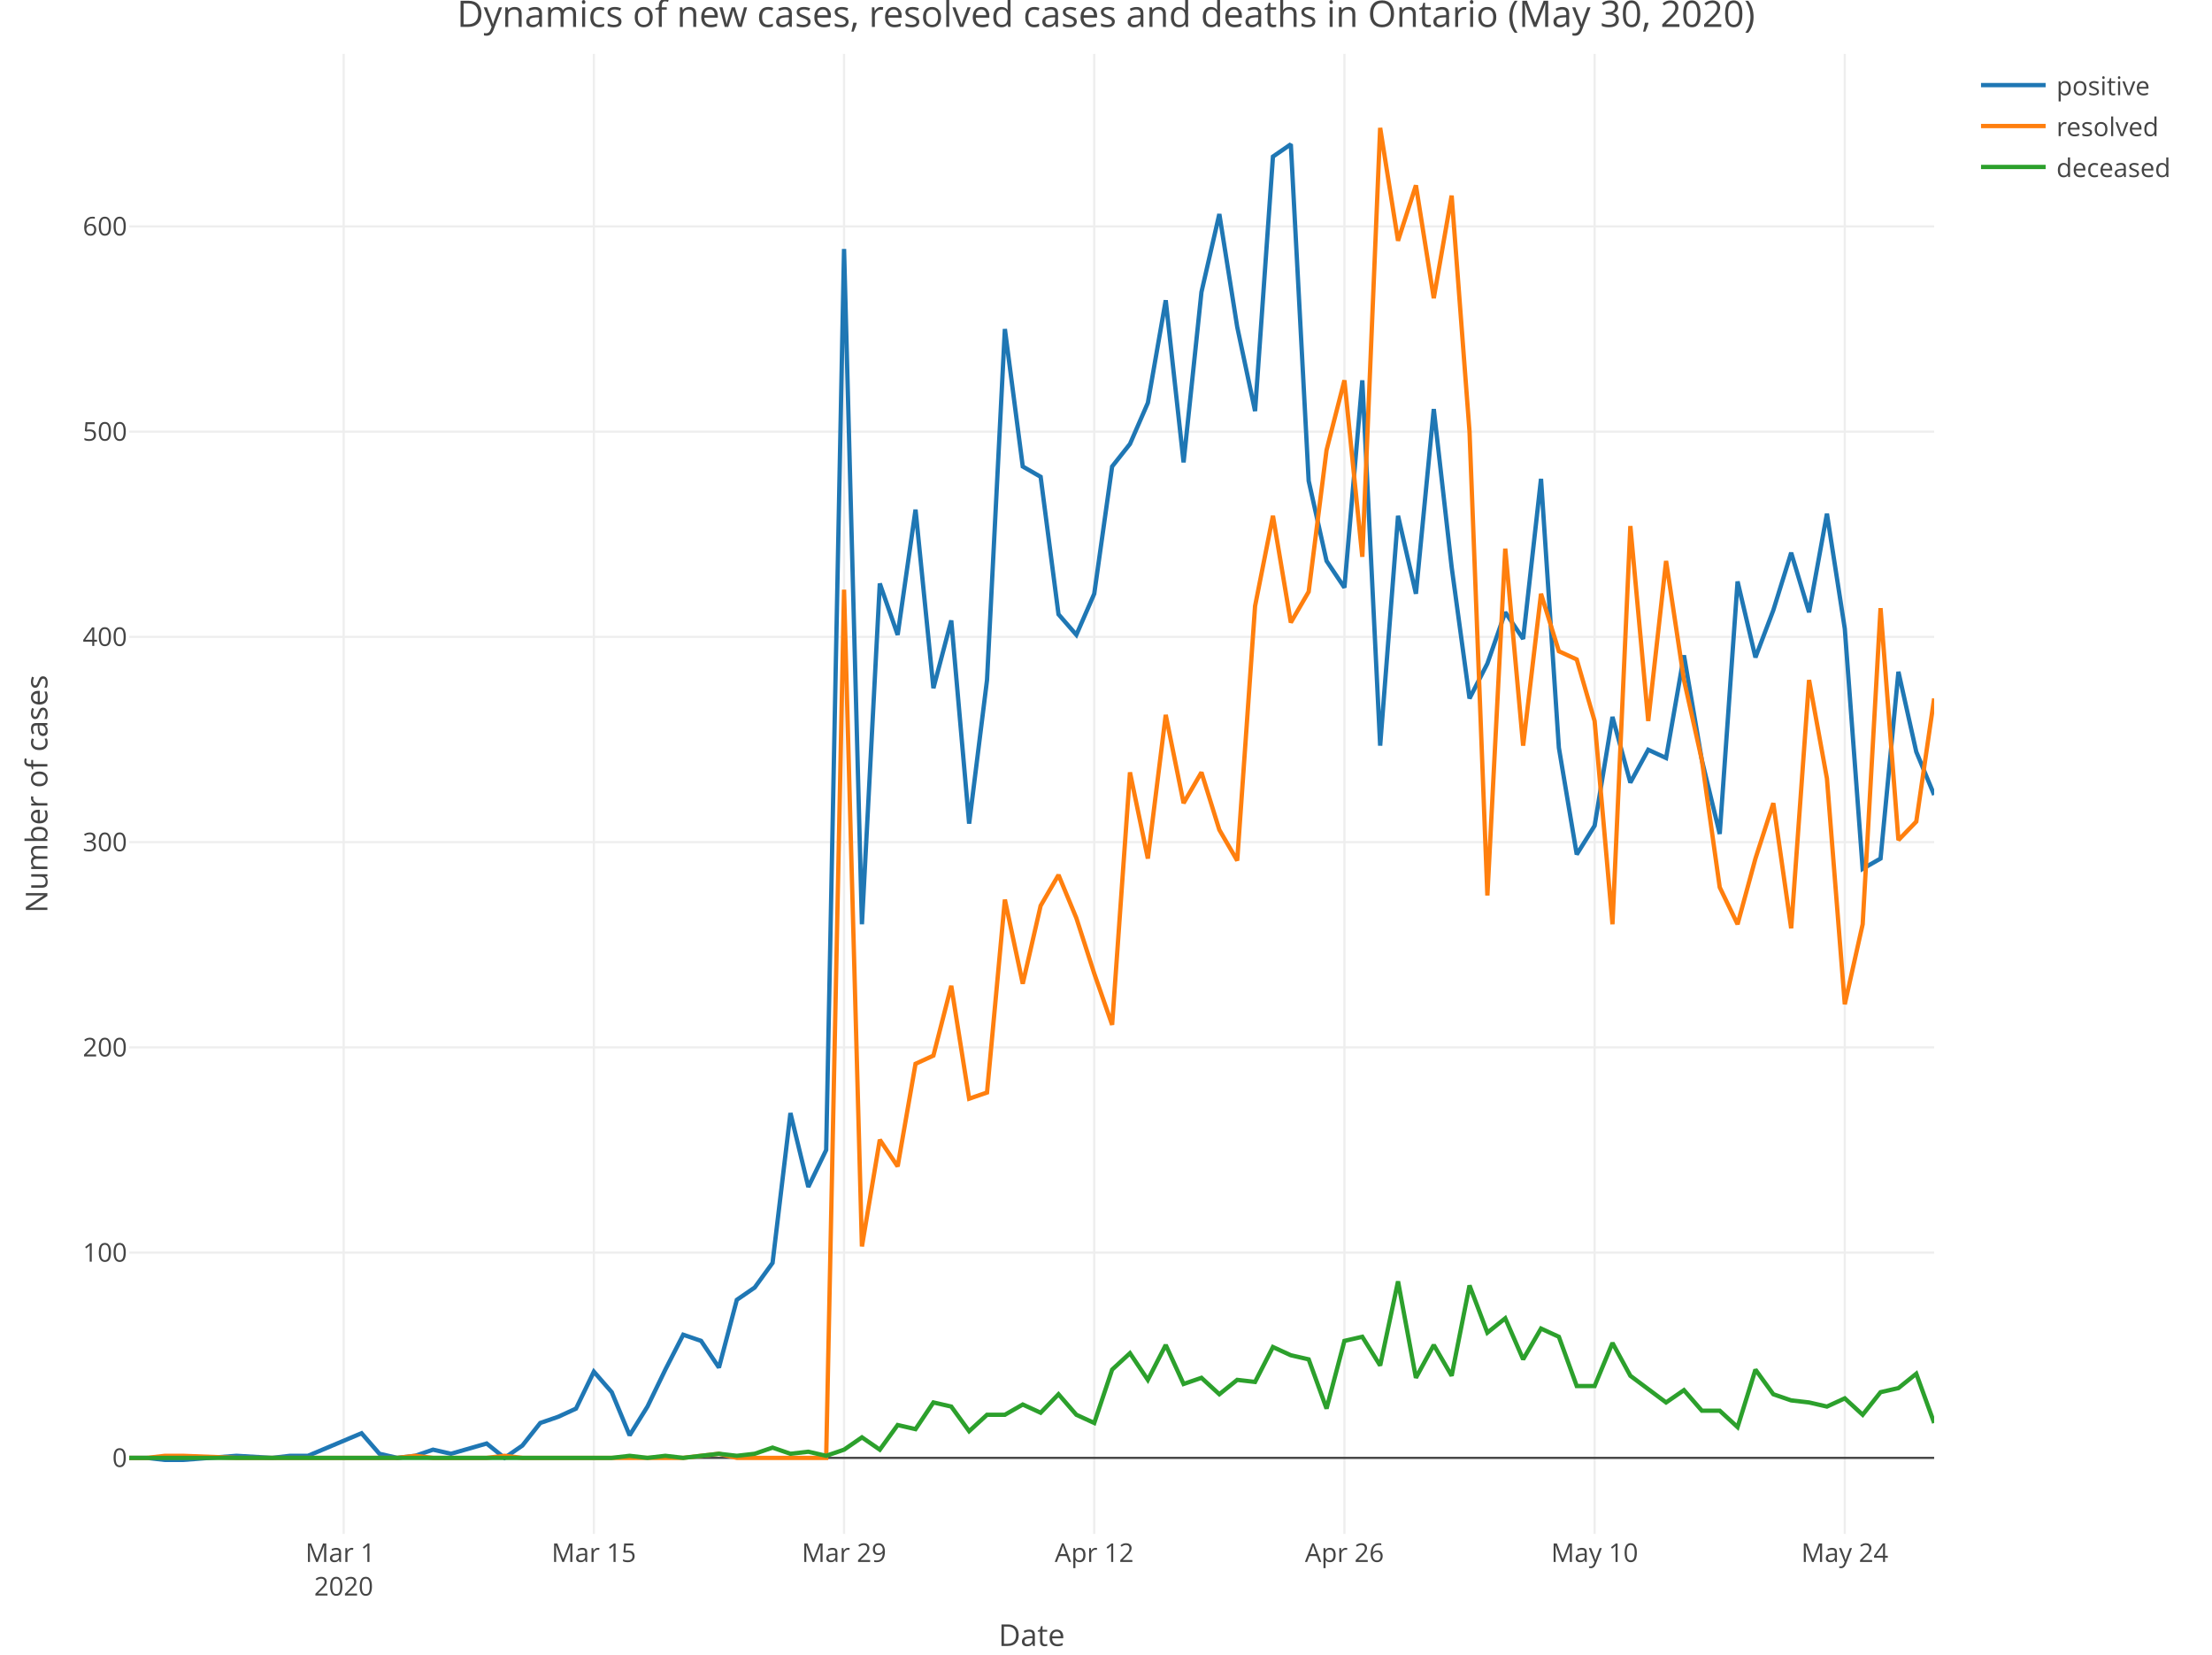
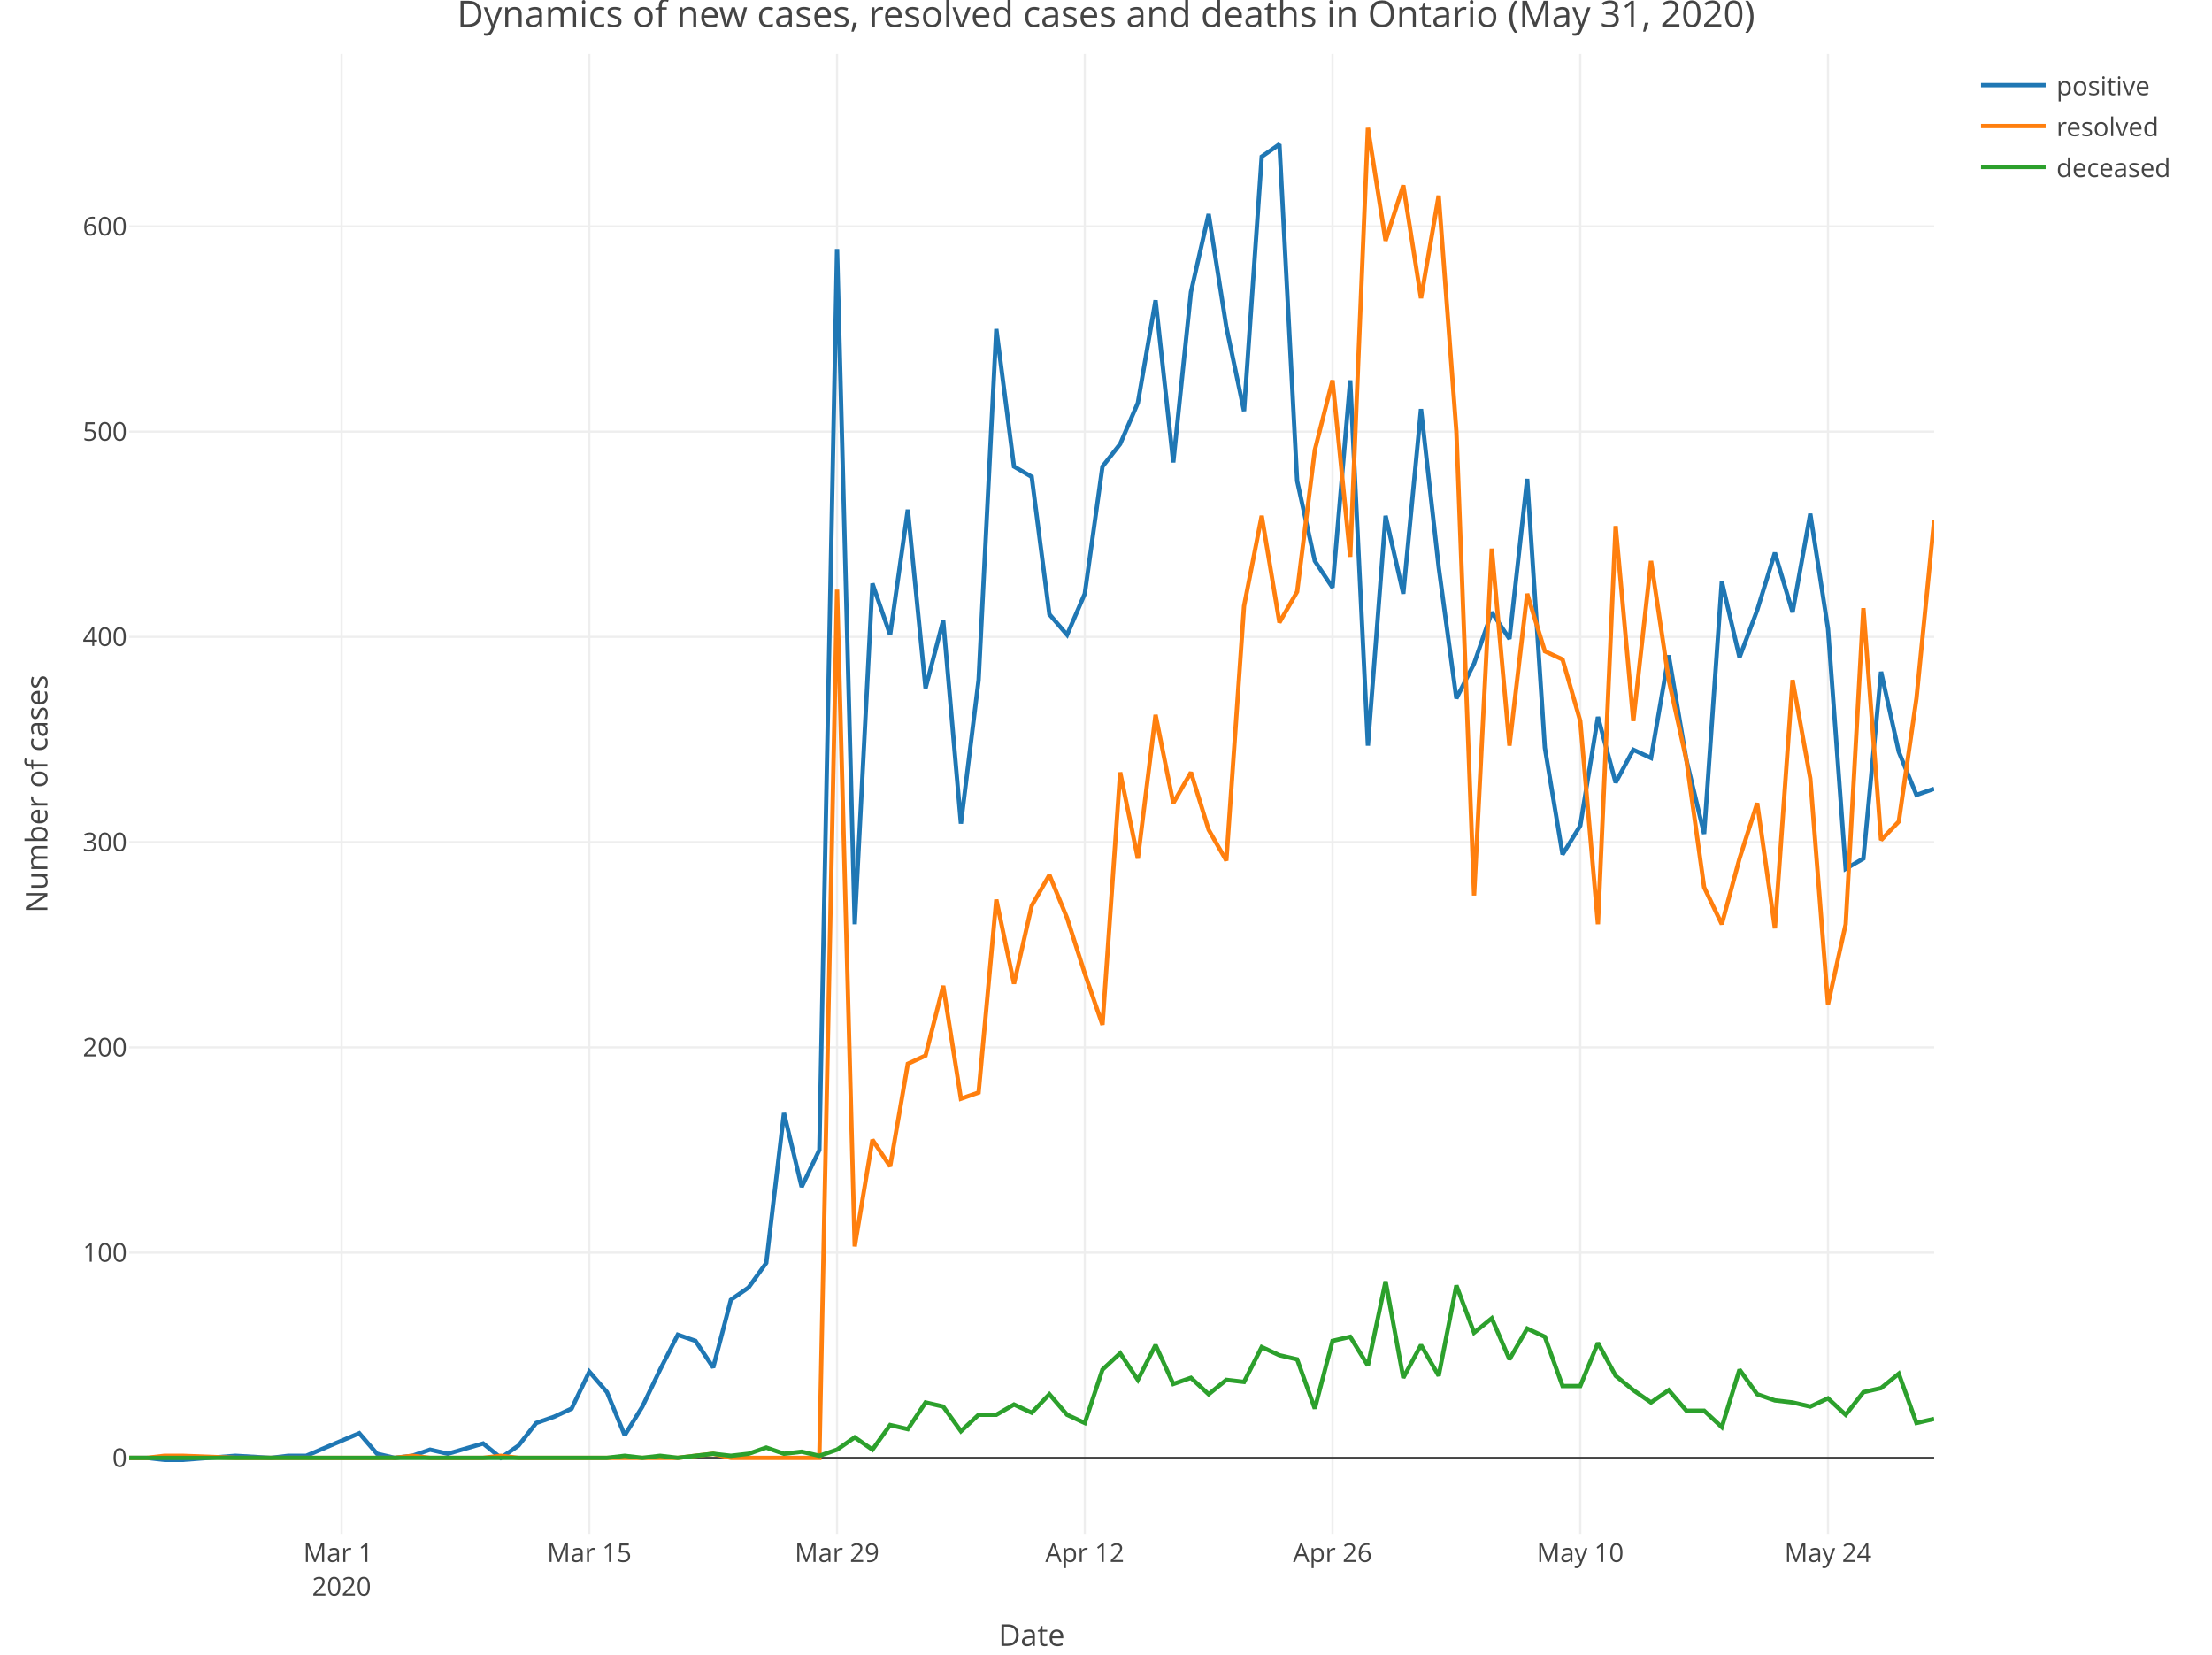
<svg xmlns="http://www.w3.org/2000/svg" class="main-svg" width="1027" height="768" style="" viewBox="0 0 1027 768">
  <rect x="0" y="0" width="1027" height="768" style="fill: rgb(255, 255, 255); fill-opacity: 1;" />
-   <defs id="defs-07a75a">
+   <defs id="defs-0617b4">
    <g class="clips">
-       <clipPath id="clip07a75axyplot" class="plotclip">
+       <clipPath id="clip0617b4xyplot" class="plotclip">
        <rect width="838" height="687" />
      </clipPath>
-       <clipPath class="axesclip" id="clip07a75ax">
+       <clipPath class="axesclip" id="clip0617b4x">
        <rect x="60" y="0" width="838" height="768" />
      </clipPath>
-       <clipPath class="axesclip" id="clip07a75ay">
+       <clipPath class="axesclip" id="clip0617b4y">
        <rect x="0" y="25" width="1027" height="687" />
      </clipPath>
-       <clipPath class="axesclip" id="clip07a75axy">
+       <clipPath class="axesclip" id="clip0617b4xy">
        <rect x="60" y="25" width="838" height="687" />
      </clipPath>
    </g>
    <g class="gradients" />
  </defs>
  <g class="bglayer" />
  <g class="layer-below">
    <g class="imagelayer" />
    <g class="shapelayer" />
  </g>
  <g class="cartesianlayer">
    <g class="subplot xy">
      <g class="layer-subplot">
        <g class="shapelayer" />
        <g class="imagelayer" />
      </g>
      <g class="gridlayer">
        <g class="x">
-           <path class="xgrid crisp" transform="translate(159.56,0)" d="M0,25v687" style="stroke: rgb(238, 238, 238); stroke-opacity: 1; stroke-width: 1px;" />
-           <path class="xgrid crisp" transform="translate(275.72,0)" d="M0,25v687" style="stroke: rgb(238, 238, 238); stroke-opacity: 1; stroke-width: 1px;" />
-           <path class="xgrid crisp" transform="translate(391.88,0)" d="M0,25v687" style="stroke: rgb(238, 238, 238); stroke-opacity: 1; stroke-width: 1px;" />
-           <path class="xgrid crisp" transform="translate(508.04,0)" d="M0,25v687" style="stroke: rgb(238, 238, 238); stroke-opacity: 1; stroke-width: 1px;" />
-           <path class="xgrid crisp" transform="translate(624.2,0)" d="M0,25v687" style="stroke: rgb(238, 238, 238); stroke-opacity: 1; stroke-width: 1px;" />
-           <path class="xgrid crisp" transform="translate(740.36,0)" d="M0,25v687" style="stroke: rgb(238, 238, 238); stroke-opacity: 1; stroke-width: 1px;" />
-           <path class="xgrid crisp" transform="translate(856.51,0)" d="M0,25v687" style="stroke: rgb(238, 238, 238); stroke-opacity: 1; stroke-width: 1px;" />
+           <path class="xgrid crisp" transform="translate(158.59,0)" d="M0,25v687" style="stroke: rgb(238, 238, 238); stroke-opacity: 1; stroke-width: 1px;" />
+           <path class="xgrid crisp" transform="translate(273.61,0)" d="M0,25v687" style="stroke: rgb(238, 238, 238); stroke-opacity: 1; stroke-width: 1px;" />
+           <path class="xgrid crisp" transform="translate(388.63,0)" d="M0,25v687" style="stroke: rgb(238, 238, 238); stroke-opacity: 1; stroke-width: 1px;" />
+           <path class="xgrid crisp" transform="translate(503.65,0)" d="M0,25v687" style="stroke: rgb(238, 238, 238); stroke-opacity: 1; stroke-width: 1px;" />
+           <path class="xgrid crisp" transform="translate(618.67,0)" d="M0,25v687" style="stroke: rgb(238, 238, 238); stroke-opacity: 1; stroke-width: 1px;" />
+           <path class="xgrid crisp" transform="translate(733.69,0)" d="M0,25v687" style="stroke: rgb(238, 238, 238); stroke-opacity: 1; stroke-width: 1px;" />
+           <path class="xgrid crisp" transform="translate(848.71,0)" d="M0,25v687" style="stroke: rgb(238, 238, 238); stroke-opacity: 1; stroke-width: 1px;" />
        </g>
        <g class="y">
          <path class="ygrid crisp" transform="translate(0,581.43)" d="M60,0h838" style="stroke: rgb(238, 238, 238); stroke-opacity: 1; stroke-width: 1px;" />
          <path class="ygrid crisp" transform="translate(0,486.16)" d="M60,0h838" style="stroke: rgb(238, 238, 238); stroke-opacity: 1; stroke-width: 1px;" />
          <path class="ygrid crisp" transform="translate(0,390.89)" d="M60,0h838" style="stroke: rgb(238, 238, 238); stroke-opacity: 1; stroke-width: 1px;" />
          <path class="ygrid crisp" transform="translate(0,295.62)" d="M60,0h838" style="stroke: rgb(238, 238, 238); stroke-opacity: 1; stroke-width: 1px;" />
          <path class="ygrid crisp" transform="translate(0,200.35)" d="M60,0h838" style="stroke: rgb(238, 238, 238); stroke-opacity: 1; stroke-width: 1px;" />
          <path class="ygrid crisp" transform="translate(0,105.08)" d="M60,0h838" style="stroke: rgb(238, 238, 238); stroke-opacity: 1; stroke-width: 1px;" />
        </g>
      </g>
      <g class="zerolinelayer">
        <path class="yzl zl crisp" transform="translate(0,676.7)" d="M60,0h838" style="stroke: rgb(68, 68, 68); stroke-opacity: 1; stroke-width: 1px;" />
      </g>
      <path class="xlines-below" />
      <path class="ylines-below" />
      <g class="overlines-below" />
      <g class="xaxislayer-below" />
      <g class="yaxislayer-below" />
      <g class="overaxes-below" />
-       <g class="plot" transform="translate(60, 25)" clip-path="url('#clip07a75axyplot')">
+       <g class="plot" transform="translate(60, 25)" clip-path="url('#clip0617b4xyplot')">
        <g class="scatterlayer mlayer">
-           <g class="trace scatter traced9f4e0" style="stroke-miterlimit: 2; opacity: 1;">
+           <g class="trace scatter trace5ac94e" style="stroke-miterlimit: 2; opacity: 1;">
            <g class="fills" />
            <g class="errorbars" />
            <g class="lines">
-               <path class="js-line" d="M0,651.7L8.3,651.7L16.59,652.65L24.89,652.65L49.78,650.74L66.38,651.7L74.67,650.74L82.97,650.74L107.86,640.26L116.16,649.79L124.46,651.7L132.75,650.74L141.05,647.89L149.35,649.79L165.94,645.03L174.24,651.7L182.53,645.98L190.83,635.5L199.13,632.64L207.43,628.83L215.72,611.68L224.02,621.21L232.32,641.22L240.61,627.88L248.91,610.73L257.21,594.54L265.5,597.39L273.8,609.78L282.1,578.34L290.4,572.62L298.69,561.19L306.99,491.64L315.29,525.94L323.58,508.79L331.88,90.56L340.18,404L348.48,245.85L356.77,269.67L365.07,211.55L373.37,294.44L381.66,263L389.96,357.31L398.26,290.63L406.55,127.71L414.85,191.54L423.15,196.31L431.45,260.14L439.74,269.67L448.04,250.61L456.34,191.54L464.63,181.07L472.93,162.01L481.23,114.38L489.52,189.64L497.82,110.57L506.12,74.36L514.42,126.76L522.71,165.82L531.01,47.69L539.31,41.97L547.6,198.21L555.9,235.37L564.2,247.75L572.5,151.53L580.79,321.11L589.09,214.41L597.39,250.61L605.68,164.87L613.98,238.23L622.28,299.2L630.57,283L638.87,259.19L647.17,271.57L655.47,197.26L663.76,322.06L672.06,371.6L680.36,358.27L688.65,307.77L696.95,338.26L705.25,323.02L713.54,326.83L721.84,279.19L730.14,327.78L738.44,362.08L746.73,244.9L755.03,280.15L763.33,258.23L771.62,231.56L779.92,259.19L788.22,213.46L796.51,266.81L804.81,378.27L813.11,373.51L821.41,286.81L829.7,323.97L838,343.98" style="vector-effect: non-scaling-stroke; fill: none; stroke: rgb(31, 119, 180); stroke-opacity: 1; stroke-width: 2px; opacity: 1;" />
+               <path class="js-line" d="M0,651.7L8.22,651.7L16.43,652.65L24.65,652.65L49.29,650.74L65.73,651.7L73.94,650.74L82.16,650.74L106.8,640.26L115.02,649.79L123.24,651.7L131.45,650.74L139.67,647.89L147.88,649.79L164.31,645.03L172.53,651.7L180.75,645.98L188.96,635.5L197.18,632.64L205.39,628.83L213.61,611.68L221.82,621.21L230.04,641.22L238.25,627.88L246.47,610.73L254.69,594.54L262.9,597.39L271.12,609.78L279.33,578.34L287.55,572.62L295.76,561.19L303.98,491.64L312.2,525.94L320.41,508.79L328.63,90.56L336.84,404L345.06,245.85L353.27,269.67L361.49,211.55L369.71,294.44L377.92,263L386.14,357.31L394.35,290.63L402.57,127.71L410.78,191.54L419,196.31L427.22,260.14L435.43,269.67L443.65,250.61L451.86,191.54L460.08,181.07L468.29,162.01L476.51,114.38L484.73,189.64L492.94,110.57L501.16,74.36L509.37,126.76L517.59,165.82L525.8,47.69L534.02,41.97L542.24,198.21L550.45,235.37L558.67,247.75L566.88,151.53L575.1,321.11L583.31,214.41L591.53,250.61L599.75,164.87L607.96,238.23L616.18,299.2L624.39,283L632.61,259.19L640.82,271.57L649.04,197.26L657.25,322.06L665.47,371.6L673.69,358.27L681.9,307.77L690.12,338.26L698.33,323.02L706.55,326.83L714.76,279.19L722.98,327.78L731.2,362.08L739.41,244.9L747.63,280.15L755.84,258.23L764.06,231.56L772.27,259.19L780.49,213.46L788.71,266.81L796.92,378.27L805.14,373.51L813.35,286.81L821.57,323.97L829.78,343.98L838,341.12" style="vector-effect: non-scaling-stroke; fill: none; stroke: rgb(31, 119, 180); stroke-opacity: 1; stroke-width: 2px; opacity: 1;" />
            </g>
            <g class="points" />
            <g class="text" />
          </g>
-           <g class="trace scatter trace5d35b7" style="stroke-miterlimit: 2; opacity: 1;">
+           <g class="trace scatter trace61947a" style="stroke-miterlimit: 2; opacity: 1;">
            <g class="fills" />
            <g class="errorbars" />
            <g class="lines">
-               <path class="js-line" d="M0,651.7L8.3,651.7L16.59,650.74L24.89,650.74L49.78,651.7L124.46,651.7L132.75,650.74L141.05,651.7L149.35,651.7L165.94,651.7L174.24,650.74L182.53,651.7L190.83,651.7L257.21,651.7L265.5,650.74L273.8,649.79L282.1,651.7L323.58,651.7L331.88,248.71L340.18,553.57L348.48,504.03L356.77,516.41L365.07,468.78L373.37,464.97L381.66,432.58L389.96,484.98L398.26,482.12L406.55,392.56L414.85,431.62L423.15,395.42L431.45,381.13L439.74,401.14L448.04,426.86L456.34,450.68L464.63,333.5L472.93,373.51L481.23,306.82L489.52,347.79L497.82,333.5L506.12,360.17L514.42,374.46L522.71,256.33L531.01,214.41L539.31,263.95L547.6,249.66L555.9,183.92L564.2,151.53L572.5,233.46L580.79,34.35L589.09,86.75L597.39,61.03L605.68,113.42L613.98,65.79L622.28,175.35L630.57,390.66L638.87,229.65L647.17,321.11L655.47,250.61L663.76,277.29L672.06,281.1L680.36,309.68L688.65,404L696.95,219.17L705.25,309.68L713.54,235.37L721.84,290.63L730.14,327.78L738.44,386.85L746.73,404L755.03,373.51L763.33,347.79L771.62,405.9L779.92,290.63L788.22,336.35L796.51,441.15L804.81,404L813.11,257.28L821.41,364.94L829.7,356.36L838,299.2" style="vector-effect: non-scaling-stroke; fill: none; stroke: rgb(255, 127, 14); stroke-opacity: 1; stroke-width: 2px; opacity: 1;" />
+               <path class="js-line" d="M0,651.7L8.22,651.7L16.43,650.74L24.65,650.74L49.29,651.7L123.24,651.7L131.45,650.74L139.67,651.7L147.88,651.7L164.31,651.7L172.53,650.74L180.75,651.7L188.96,651.7L254.69,651.7L262.9,650.74L271.12,649.79L279.33,651.7L320.41,651.7L328.63,248.71L336.84,553.57L345.06,504.03L353.27,516.41L361.49,468.78L369.71,464.97L377.92,432.58L386.14,484.98L394.35,482.12L402.57,392.56L410.78,431.62L419,395.42L427.22,381.13L435.43,401.14L443.65,426.86L451.86,450.68L460.08,333.5L468.29,373.51L476.51,306.82L484.73,347.79L492.94,333.5L501.16,360.17L509.37,374.46L517.59,256.33L525.8,214.41L534.02,263.95L542.24,249.66L550.45,183.92L558.67,151.53L566.88,233.46L575.1,34.35L583.31,86.75L591.53,61.03L599.75,113.42L607.96,65.79L616.18,175.35L624.39,390.66L632.61,229.65L640.82,321.11L649.04,250.61L657.25,277.29L665.47,281.1L673.69,309.68L681.9,404L690.12,219.17L698.33,309.68L706.55,235.37L714.76,290.63L722.98,327.78L731.2,386.85L739.41,404L747.63,373.51L755.84,347.79L764.06,405.9L772.27,290.63L780.49,336.35L788.71,441.15L796.92,404L805.14,257.28L813.35,364.94L821.57,356.36L829.78,299.2L838,216.32" style="vector-effect: non-scaling-stroke; fill: none; stroke: rgb(255, 127, 14); stroke-opacity: 1; stroke-width: 2px; opacity: 1;" />
            </g>
            <g class="points" />
            <g class="text" />
          </g>
-           <g class="trace scatter tracec74dbb" style="stroke-miterlimit: 2; opacity: 1;">
+           <g class="trace scatter trace243f75" style="stroke-miterlimit: 2; opacity: 1;">
            <g class="fills" />
            <g class="errorbars" />
            <g class="lines">
-               <path class="js-line" d="M0,651.7L224.02,651.7L232.32,650.74L240.61,651.7L248.91,650.74L257.21,651.7L265.5,650.74L273.8,649.79L282.1,650.74L290.4,649.79L298.69,646.93L306.99,649.79L315.29,648.84L323.58,650.74L331.88,647.89L340.18,642.17L348.48,647.89L356.77,636.45L365.07,638.36L373.37,625.97L381.66,627.88L389.96,639.31L398.26,631.69L406.55,631.69L414.85,626.93L423.15,630.74L431.45,622.16L439.74,631.69L448.04,635.5L456.34,610.73L464.63,603.11L472.93,615.49L481.23,599.3L489.52,617.4L497.82,614.54L506.12,622.16L514.42,615.49L522.71,616.45L531.01,600.25L539.31,604.06L547.6,605.97L555.9,628.83L564.2,597.39L572.5,595.49L580.79,608.83L589.09,569.77L597.39,614.54L605.68,599.3L613.98,613.59L622.28,571.67L630.57,593.58L638.87,586.91L647.17,605.97L655.47,591.68L663.76,595.49L672.06,618.35L680.36,618.35L688.65,598.35L696.95,613.59L713.54,625.97L721.84,620.26L730.14,629.79L738.44,629.79L746.73,637.41L755.03,610.73L763.33,622.16L771.62,625.02L779.92,625.97L788.22,627.88L796.51,624.07L804.81,631.69L813.11,621.21L821.41,619.31L829.7,612.64L838,635.5" style="vector-effect: non-scaling-stroke; fill: none; stroke: rgb(44, 160, 44); stroke-opacity: 1; stroke-width: 2px; opacity: 1;" />
+               <path class="js-line" d="M0,651.7L221.82,651.7L230.04,650.74L238.25,651.7L246.47,650.74L254.69,651.7L262.9,650.74L271.12,649.79L279.33,650.74L287.55,649.79L295.76,646.93L303.98,649.79L312.2,648.84L320.41,650.74L328.63,647.89L336.84,642.17L345.06,647.89L353.27,636.45L361.49,638.36L369.71,625.97L377.92,627.88L386.14,639.31L394.35,631.69L402.57,631.69L410.78,626.93L419,630.74L427.22,622.16L435.43,631.69L443.65,635.5L451.86,610.73L460.08,603.11L468.29,615.49L476.51,599.3L484.73,617.4L492.94,614.54L501.16,622.16L509.37,615.49L517.59,616.45L525.8,600.25L534.02,604.06L542.24,605.97L550.45,628.83L558.67,597.39L566.88,595.49L575.1,608.83L583.31,569.77L591.53,614.54L599.75,599.3L607.96,613.59L616.18,571.67L624.39,593.58L632.61,586.91L640.82,605.97L649.04,591.68L657.25,595.49L665.47,618.35L673.69,618.35L681.9,598.35L690.12,613.59L698.33,620.26L706.55,625.97L714.76,620.26L722.98,629.79L731.2,629.79L739.41,637.41L747.63,610.73L755.84,622.16L764.06,625.02L772.27,625.97L780.49,627.88L788.71,624.07L796.92,631.69L805.14,621.21L813.35,619.31L821.57,612.64L829.78,635.5L838,633.6" style="vector-effect: non-scaling-stroke; fill: none; stroke: rgb(44, 160, 44); stroke-opacity: 1; stroke-width: 2px; opacity: 1;" />
            </g>
            <g class="points" />
            <g class="text" />
          </g>
        </g>
      </g>
      <g class="overplot" />
      <path class="xlines-above crisp" style="fill: none;" d="M0,0" />
      <path class="ylines-above crisp" style="fill: none;" d="M0,0" />
      <g class="overlines-above" />
      <g class="xaxislayer-above">
        <g class="xtick">
-           <text text-anchor="middle" x="0" y="725" transform="translate(159.56,0)" style="font-family: 'Open Sans', verdana, arial, sans-serif; font-size: 12px; fill: rgb(68, 68, 68); fill-opacity: 1; white-space: pre;">
+           <text text-anchor="middle" x="0" y="725" transform="translate(158.59,0)" style="font-family: 'Open Sans', verdana, arial, sans-serif; font-size: 12px; fill: rgb(68, 68, 68); fill-opacity: 1; white-space: pre;">
            <tspan class="line" dy="0em" x="0" y="725">Mar 1</tspan>
            <tspan class="line" dy="1.3em" x="0" y="725">2020</tspan>
          </text>
        </g>
        <g class="xtick">
-           <text text-anchor="middle" x="0" y="725" transform="translate(275.72,0)" style="font-family: 'Open Sans', verdana, arial, sans-serif; font-size: 12px; fill: rgb(68, 68, 68); fill-opacity: 1; white-space: pre;">Mar 15</text>
-         </g>
-         <g class="xtick">
-           <text text-anchor="middle" x="0" y="725" transform="translate(391.88,0)" style="font-family: 'Open Sans', verdana, arial, sans-serif; font-size: 12px; fill: rgb(68, 68, 68); fill-opacity: 1; white-space: pre;">Mar 29</text>
-         </g>
-         <g class="xtick">
-           <text text-anchor="middle" x="0" y="725" transform="translate(508.04,0)" style="font-family: 'Open Sans', verdana, arial, sans-serif; font-size: 12px; fill: rgb(68, 68, 68); fill-opacity: 1; white-space: pre;">Apr 12</text>
-         </g>
-         <g class="xtick">
-           <text text-anchor="middle" x="0" y="725" transform="translate(624.2,0)" style="font-family: 'Open Sans', verdana, arial, sans-serif; font-size: 12px; fill: rgb(68, 68, 68); fill-opacity: 1; white-space: pre;">Apr 26</text>
-         </g>
-         <g class="xtick">
-           <text text-anchor="middle" x="0" y="725" transform="translate(740.36,0)" style="font-family: 'Open Sans', verdana, arial, sans-serif; font-size: 12px; fill: rgb(68, 68, 68); fill-opacity: 1; white-space: pre;">May 10</text>
-         </g>
-         <g class="xtick">
-           <text text-anchor="middle" x="0" y="725" transform="translate(856.51,0)" style="font-family: 'Open Sans', verdana, arial, sans-serif; font-size: 12px; fill: rgb(68, 68, 68); fill-opacity: 1; white-space: pre;">May 24</text>
+           <text text-anchor="middle" x="0" y="725" transform="translate(273.61,0)" style="font-family: 'Open Sans', verdana, arial, sans-serif; font-size: 12px; fill: rgb(68, 68, 68); fill-opacity: 1; white-space: pre;">Mar 15</text>
+         </g>
+         <g class="xtick">
+           <text text-anchor="middle" x="0" y="725" transform="translate(388.63,0)" style="font-family: 'Open Sans', verdana, arial, sans-serif; font-size: 12px; fill: rgb(68, 68, 68); fill-opacity: 1; white-space: pre;">Mar 29</text>
+         </g>
+         <g class="xtick">
+           <text text-anchor="middle" x="0" y="725" transform="translate(503.65,0)" style="font-family: 'Open Sans', verdana, arial, sans-serif; font-size: 12px; fill: rgb(68, 68, 68); fill-opacity: 1; white-space: pre;">Apr 12</text>
+         </g>
+         <g class="xtick">
+           <text text-anchor="middle" x="0" y="725" transform="translate(618.67,0)" style="font-family: 'Open Sans', verdana, arial, sans-serif; font-size: 12px; fill: rgb(68, 68, 68); fill-opacity: 1; white-space: pre;">Apr 26</text>
+         </g>
+         <g class="xtick">
+           <text text-anchor="middle" x="0" y="725" transform="translate(733.69,0)" style="font-family: 'Open Sans', verdana, arial, sans-serif; font-size: 12px; fill: rgb(68, 68, 68); fill-opacity: 1; white-space: pre;">May 10</text>
+         </g>
+         <g class="xtick">
+           <text text-anchor="middle" x="0" y="725" transform="translate(848.71,0)" style="font-family: 'Open Sans', verdana, arial, sans-serif; font-size: 12px; fill: rgb(68, 68, 68); fill-opacity: 1; white-space: pre;">May 24</text>
        </g>
      </g>
      <g class="yaxislayer-above">
        <g class="ytick">
          <text text-anchor="end" x="59" y="4.2" transform="translate(0,676.7)" style="font-family: 'Open Sans', verdana, arial, sans-serif; font-size: 12px; fill: rgb(68, 68, 68); fill-opacity: 1; white-space: pre;">0</text>
        </g>
        <g class="ytick">
          <text text-anchor="end" x="59" y="4.2" transform="translate(0,581.43)" style="font-family: 'Open Sans', verdana, arial, sans-serif; font-size: 12px; fill: rgb(68, 68, 68); fill-opacity: 1; white-space: pre;">100</text>
        </g>
        <g class="ytick">
          <text text-anchor="end" x="59" y="4.2" transform="translate(0,486.16)" style="font-family: 'Open Sans', verdana, arial, sans-serif; font-size: 12px; fill: rgb(68, 68, 68); fill-opacity: 1; white-space: pre;">200</text>
        </g>
        <g class="ytick">
          <text text-anchor="end" x="59" y="4.2" transform="translate(0,390.89)" style="font-family: 'Open Sans', verdana, arial, sans-serif; font-size: 12px; fill: rgb(68, 68, 68); fill-opacity: 1; white-space: pre;">300</text>
        </g>
        <g class="ytick">
          <text text-anchor="end" x="59" y="4.2" transform="translate(0,295.62)" style="font-family: 'Open Sans', verdana, arial, sans-serif; font-size: 12px; fill: rgb(68, 68, 68); fill-opacity: 1; white-space: pre;">400</text>
        </g>
        <g class="ytick">
          <text text-anchor="end" x="59" y="4.2" transform="translate(0,200.35)" style="font-family: 'Open Sans', verdana, arial, sans-serif; font-size: 12px; fill: rgb(68, 68, 68); fill-opacity: 1; white-space: pre;">500</text>
        </g>
        <g class="ytick">
          <text text-anchor="end" x="59" y="4.2" transform="translate(0,105.08)" style="font-family: 'Open Sans', verdana, arial, sans-serif; font-size: 12px; fill: rgb(68, 68, 68); fill-opacity: 1; white-space: pre;">600</text>
        </g>
      </g>
      <g class="overaxes-above" />
    </g>
  </g>
  <g class="polarlayer" />
  <g class="ternarylayer" />
  <g class="geolayer" />
  <g class="funnelarealayer" />
  <g class="pielayer" />
  <g class="treemaplayer" />
  <g class="sunburstlayer" />
  <g class="glimages" />
-   <defs id="topdefs-07a75a">
+   <defs id="topdefs-0617b4">
    <g class="clips" />
-     <clipPath id="legend07a75a">
+     <clipPath id="legend0617b4">
      <rect width="102" height="67" x="0" y="0" />
    </clipPath>
  </defs>
  <g class="layer-above">
    <g class="imagelayer" />
    <g class="shapelayer" />
  </g>
  <g class="infolayer">
    <g class="legend" pointer-events="all" transform="translate(914.76, 25)">
      <rect class="bg" shape-rendering="crispEdges" style="stroke: rgb(68, 68, 68); stroke-opacity: 1; fill: rgb(255, 255, 255); fill-opacity: 1; stroke-width: 0px;" width="102" height="67" x="0" y="0" />
-       <g class="scrollbox" transform="translate(0, 0)" clip-path="url('#legend07a75a')">
+       <g class="scrollbox" transform="translate(0, 0)" clip-path="url('#legend0617b4')">
        <g class="groups">
          <g class="traces" style="opacity: 1;" transform="translate(0, 14.5)">
            <text class="legendtext user-select-none" text-anchor="start" x="40" y="4.68" style="font-family: 'Open Sans', verdana, arial, sans-serif; font-size: 12px; fill: rgb(68, 68, 68); fill-opacity: 1; white-space: pre;">positive</text>
            <g class="layers" style="opacity: 1;">
              <g class="legendfill" />
              <g class="legendlines">
                <path class="js-line" d="M5,0h30" style="fill: none; stroke: rgb(31, 119, 180); stroke-opacity: 1; stroke-width: 2px;" />
              </g>
              <g class="legendsymbols">
                <g class="legendpoints" />
              </g>
            </g>
            <rect class="legendtoggle" pointer-events="all" x="0" y="-9.5" width="96.109" height="19" style="cursor: pointer; fill: rgb(0, 0, 0); fill-opacity: 0;" />
          </g>
          <g class="traces" style="opacity: 1;" transform="translate(0, 33.5)">
            <text class="legendtext user-select-none" text-anchor="start" x="40" y="4.68" style="font-family: 'Open Sans', verdana, arial, sans-serif; font-size: 12px; fill: rgb(68, 68, 68); fill-opacity: 1; white-space: pre;">resolved</text>
            <g class="layers" style="opacity: 1;">
              <g class="legendfill" />
              <g class="legendlines">
                <path class="js-line" d="M5,0h30" style="fill: none; stroke: rgb(255, 127, 14); stroke-opacity: 1; stroke-width: 2px;" />
              </g>
              <g class="legendsymbols">
                <g class="legendpoints" />
              </g>
            </g>
            <rect class="legendtoggle" pointer-events="all" x="0" y="-9.5" width="96.109" height="19" style="cursor: pointer; fill: rgb(0, 0, 0); fill-opacity: 0;" />
          </g>
          <g class="traces" style="opacity: 1;" transform="translate(0, 52.5)">
            <text class="legendtext user-select-none" text-anchor="start" x="40" y="4.68" style="font-family: 'Open Sans', verdana, arial, sans-serif; font-size: 12px; fill: rgb(68, 68, 68); fill-opacity: 1; white-space: pre;">deceased</text>
            <g class="layers" style="opacity: 1;">
              <g class="legendfill" />
              <g class="legendlines">
                <path class="js-line" d="M5,0h30" style="fill: none; stroke: rgb(44, 160, 44); stroke-opacity: 1; stroke-width: 2px;" />
              </g>
              <g class="legendsymbols">
                <g class="legendpoints" />
              </g>
            </g>
            <rect class="legendtoggle" pointer-events="all" x="0" y="-9.5" width="96.109" height="19" style="cursor: pointer; fill: rgb(0, 0, 0); fill-opacity: 0;" />
          </g>
        </g>
      </g>
      <rect class="scrollbar" rx="20" ry="3" width="0" height="0" style="fill: rgb(128, 139, 164); fill-opacity: 1;" x="0" y="0" />
    </g>
    <g class="g-gtitle">
-       <text class="gtitle" x="513.5" y="12.5" text-anchor="middle" dy="0em" style="font-family: 'Open Sans', verdana, arial, sans-serif; font-size: 17px; fill: rgb(68, 68, 68); opacity: 1; font-weight: normal; white-space: pre;">Dynamics of new cases, resolved cases and deaths in Ontario (May 30, 2020)</text>
+       <text class="gtitle" x="513.5" y="12.5" text-anchor="middle" dy="0em" style="font-family: 'Open Sans', verdana, arial, sans-serif; font-size: 17px; fill: rgb(68, 68, 68); opacity: 1; font-weight: normal; white-space: pre;">Dynamics of new cases, resolved cases and deaths in Ontario (May 31, 2020)</text>
    </g>
    <g class="g-xtitle">
      <text class="xtitle" x="479" y="764" text-anchor="middle" style="font-family: 'Open Sans', verdana, arial, sans-serif; font-size: 14px; fill: rgb(68, 68, 68); opacity: 1; font-weight: normal; white-space: pre;">Date</text>
    </g>
    <g class="g-ytitle">
      <text class="ytitle" transform="rotate(-90,22,368.5)" x="22" y="368.5" text-anchor="middle" style="font-family: 'Open Sans', verdana, arial, sans-serif; font-size: 14px; fill: rgb(68, 68, 68); opacity: 1; font-weight: normal; white-space: pre;">Number of cases</text>
    </g>
  </g>
</svg>
